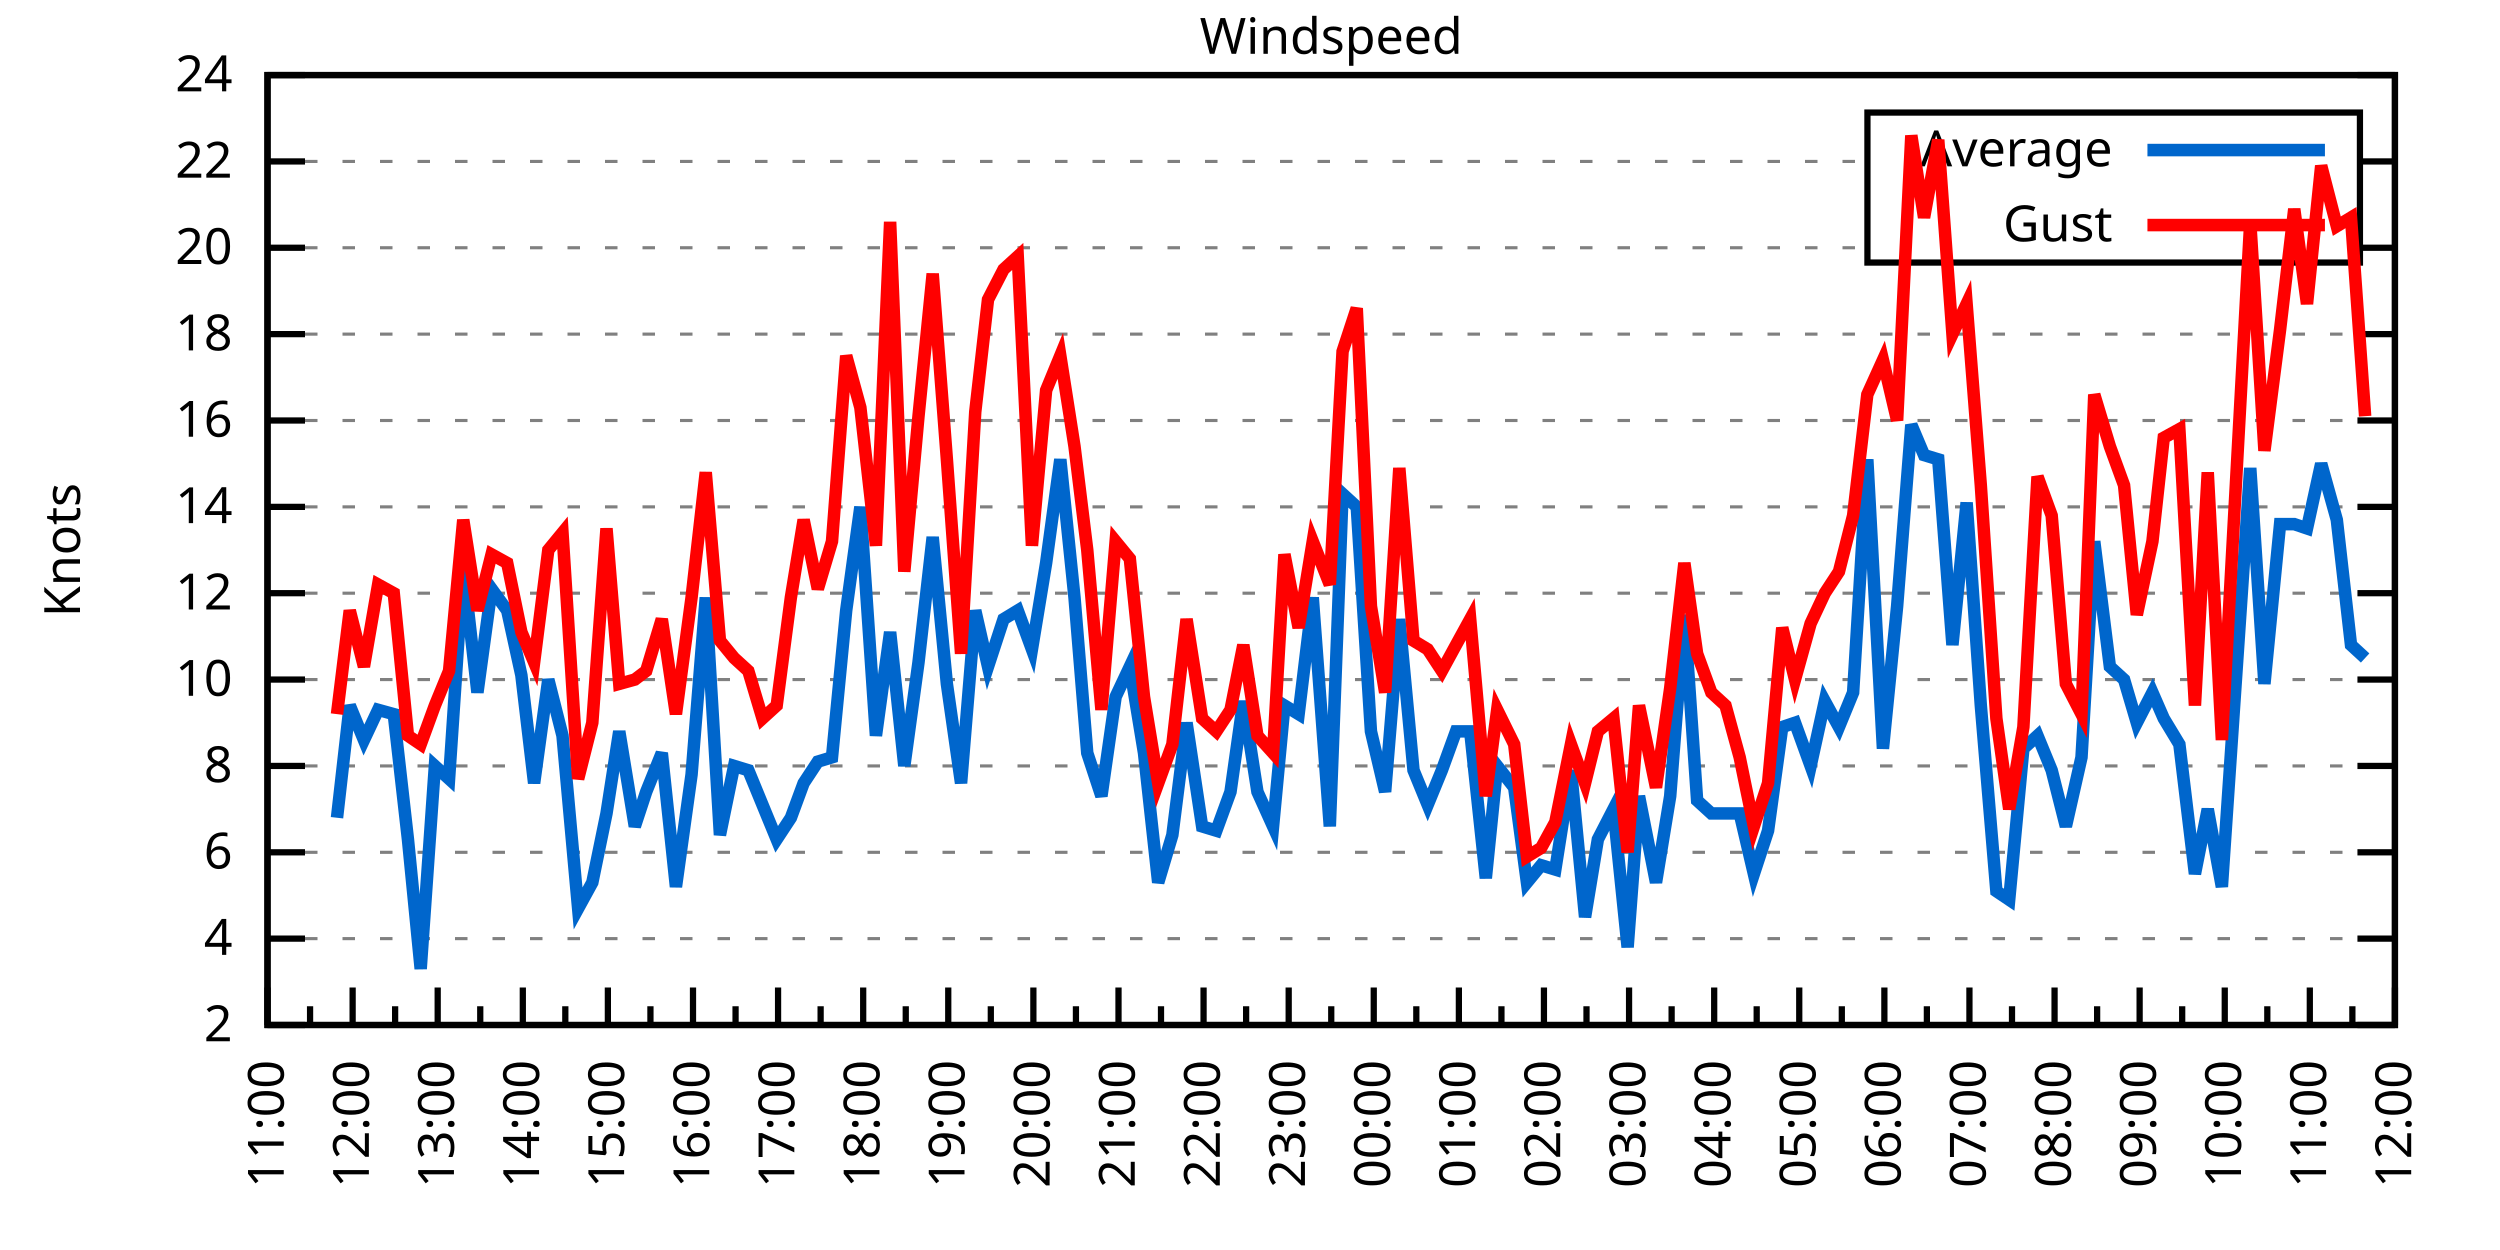
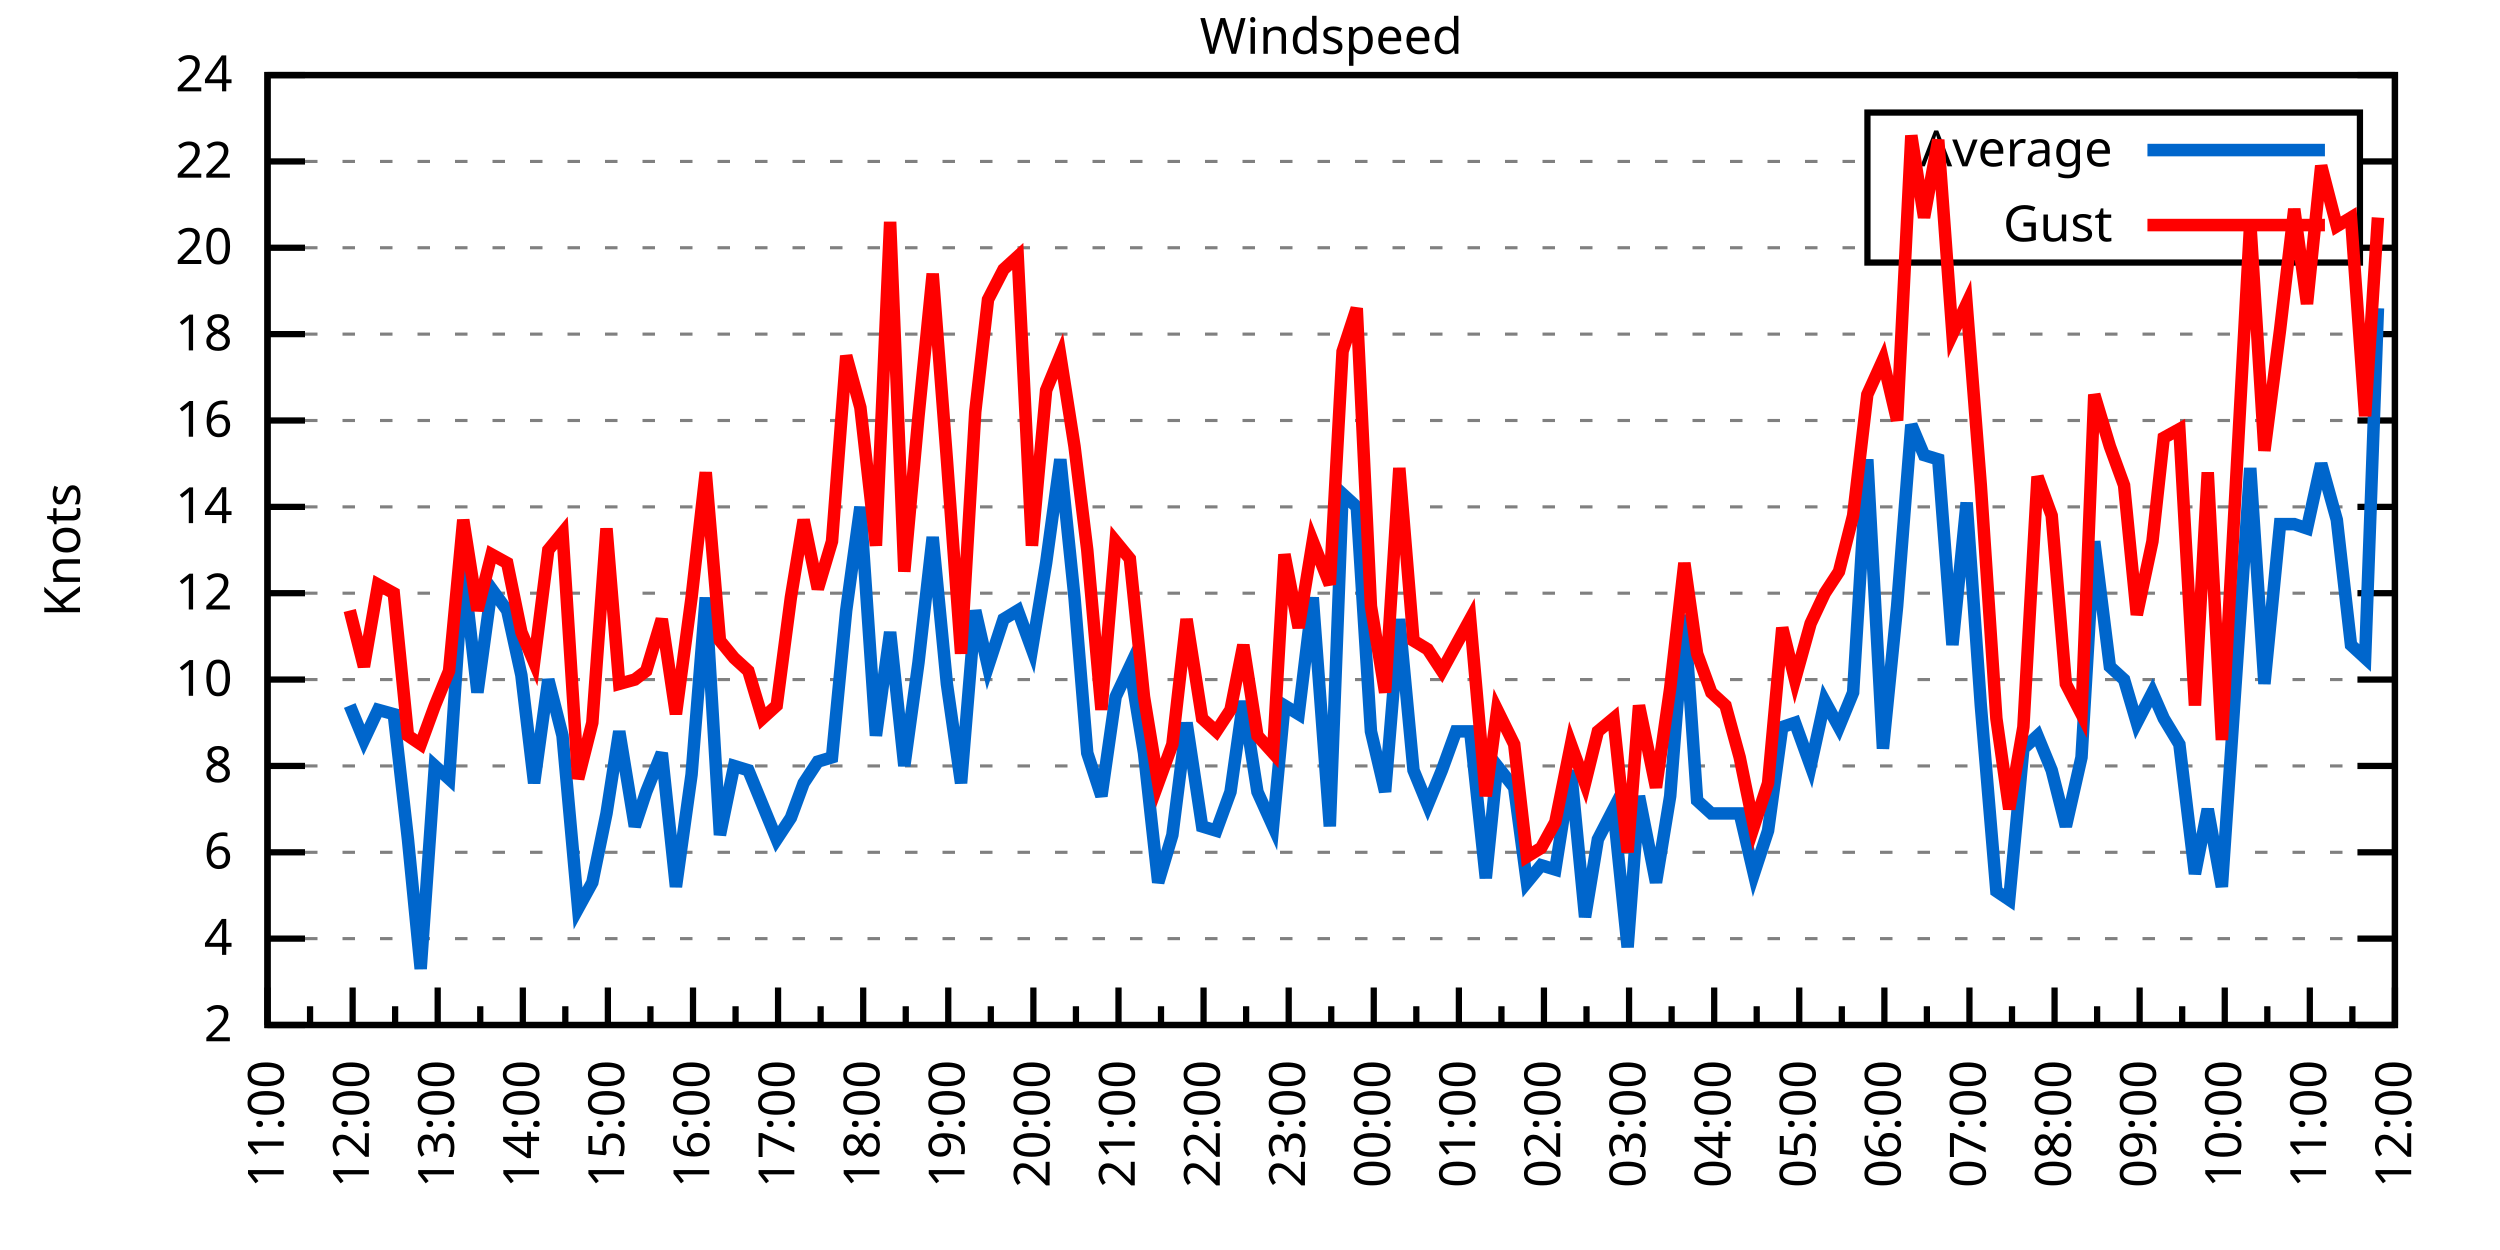
<svg xmlns="http://www.w3.org/2000/svg" xmlns:xlink="http://www.w3.org/1999/xlink" width="400" height="200" viewBox="0 0 400 200">
  <g id="gnuplot_canvas">
    <rect x="0" y="0" width="400" height="200" fill="none" />
    <defs>
      <circle id="gpDot" r="0.5" stroke-width="0.5" stroke="currentColor" />
      <path id="gpPt0" stroke-width="0.333" stroke="currentColor" d="M-1,0 h2 M0,-1 v2" />
      <path id="gpPt1" stroke-width="0.333" stroke="currentColor" d="M-1,-1 L1,1 M1,-1 L-1,1" />
      <path id="gpPt2" stroke-width="0.333" stroke="currentColor" d="M-1,0 L1,0 M0,-1 L0,1 M-1,-1 L1,1 M-1,1 L1,-1" />
      <rect id="gpPt3" stroke-width="0.333" stroke="currentColor" x="-1" y="-1" width="2" height="2" />
      <rect id="gpPt4" stroke-width="0.333" stroke="currentColor" fill="currentColor" x="-1" y="-1" width="2" height="2" />
      <circle id="gpPt5" stroke-width="0.333" stroke="currentColor" cx="0" cy="0" r="1" />
      <use xlink:href="#gpPt5" id="gpPt6" fill="currentColor" stroke="none" />
      <path id="gpPt7" stroke-width="0.333" stroke="currentColor" d="M0,-1.33 L-1.33,0.67 L1.33,0.67 z" />
      <use xlink:href="#gpPt7" id="gpPt8" fill="currentColor" stroke="none" />
      <use xlink:href="#gpPt7" id="gpPt9" stroke="currentColor" transform="rotate(180)" />
      <use xlink:href="#gpPt9" id="gpPt10" fill="currentColor" stroke="none" />
      <use xlink:href="#gpPt3" id="gpPt11" stroke="currentColor" transform="rotate(45)" />
      <use xlink:href="#gpPt11" id="gpPt12" fill="currentColor" stroke="none" />
      <path id="gpPt13" stroke-width="0.333" stroke="currentColor" d="M0,1.330 L1.265,0.411 L0.782,-1.067 L-0.782,-1.076 L-1.265,0.411 z" />
      <use xlink:href="#gpPt13" id="gpPt14" fill="currentColor" stroke="none" />
      <filter id="textbox" filterUnits="objectBoundingBox" x="0" y="0" height="1" width="1">
        <feFlood flood-color="white" flood-opacity="1" result="bgnd" />
        <feComposite in="SourceGraphic" in2="bgnd" operator="atop" />
      </filter>
      <filter id="greybox" filterUnits="objectBoundingBox" x="0" y="0" height="1" width="1">
        <feFlood flood-color="lightgrey" flood-opacity="1" result="grey" />
        <feComposite in="SourceGraphic" in2="grey" operator="atop" />
      </filter>
    </defs>
    <g fill="none" color="white" stroke="currentColor" stroke-width="1.00" stroke-linecap="butt" stroke-linejoin="miter">
</g>
    <g fill="none" color="black" stroke="currentColor" stroke-width="1.00" stroke-linecap="butt" stroke-linejoin="miter">
      <g stroke="none" shape-rendering="crispEdges">
        <polygon fill="rgb(255, 255, 255)" points="42.80,164.00 383.18,164.00 383.18,12.02 42.80,12.02 " />
      </g>
    </g>
    <g fill="none" color="black" stroke="currentColor" stroke-width="1.00" stroke-linecap="butt" stroke-linejoin="miter">
</g>
    <g fill="none" color="black" stroke="black" stroke-width="0.50" stroke-linecap="butt" stroke-linejoin="miter">
</g>
    <g fill="none" color="gray" stroke="currentColor" stroke-width="0.50" stroke-linecap="butt" stroke-linejoin="miter">
      <path stroke="gray" stroke-dasharray="2,4" class="gridline" d="M42.80,164.00 L383.19,164.00  " />
    </g>
    <g fill="none" color="gray" stroke="gray" stroke-width="1.00" stroke-linecap="butt" stroke-linejoin="miter">
</g>
    <g fill="none" color="black" stroke="currentColor" stroke-width="1.00" stroke-linecap="butt" stroke-linejoin="miter">
      <path stroke="black" d="M42.80,164.00 L48.80,164.00 M383.19,164.00 L377.19,164.00  " />
      <g transform="translate(37.20,166.60)" stroke="none" fill="black" font-family="Sans" font-size="8.00" text-anchor="end">
        <text>
          <tspan font-family="Sans"> 2</tspan>
        </text>
      </g>
    </g>
    <g fill="none" color="black" stroke="currentColor" stroke-width="1.00" stroke-linecap="butt" stroke-linejoin="miter">
</g>
    <g fill="none" color="black" stroke="black" stroke-width="0.50" stroke-linecap="butt" stroke-linejoin="miter">
</g>
    <g fill="none" color="gray" stroke="currentColor" stroke-width="0.50" stroke-linecap="butt" stroke-linejoin="miter">
      <path stroke="gray" stroke-dasharray="2,4" class="gridline" d="M42.80,150.18 L383.19,150.18  " />
    </g>
    <g fill="none" color="gray" stroke="gray" stroke-width="1.00" stroke-linecap="butt" stroke-linejoin="miter">
</g>
    <g fill="none" color="black" stroke="currentColor" stroke-width="1.00" stroke-linecap="butt" stroke-linejoin="miter">
      <path stroke="black" d="M42.80,150.18 L48.80,150.18 M383.19,150.18 L377.19,150.18  " />
      <g transform="translate(37.20,152.78)" stroke="none" fill="black" font-family="Sans" font-size="8.00" text-anchor="end">
        <text>
          <tspan font-family="Sans"> 4</tspan>
        </text>
      </g>
    </g>
    <g fill="none" color="black" stroke="currentColor" stroke-width="1.00" stroke-linecap="butt" stroke-linejoin="miter">
</g>
    <g fill="none" color="black" stroke="black" stroke-width="0.50" stroke-linecap="butt" stroke-linejoin="miter">
</g>
    <g fill="none" color="gray" stroke="currentColor" stroke-width="0.50" stroke-linecap="butt" stroke-linejoin="miter">
      <path stroke="gray" stroke-dasharray="2,4" class="gridline" d="M42.80,136.37 L383.19,136.37  " />
    </g>
    <g fill="none" color="gray" stroke="gray" stroke-width="1.00" stroke-linecap="butt" stroke-linejoin="miter">
</g>
    <g fill="none" color="black" stroke="currentColor" stroke-width="1.00" stroke-linecap="butt" stroke-linejoin="miter">
      <path stroke="black" d="M42.80,136.37 L48.80,136.37 M383.19,136.37 L377.19,136.37  " />
      <g transform="translate(37.20,138.97)" stroke="none" fill="black" font-family="Sans" font-size="8.00" text-anchor="end">
        <text>
          <tspan font-family="Sans"> 6</tspan>
        </text>
      </g>
    </g>
    <g fill="none" color="black" stroke="currentColor" stroke-width="1.00" stroke-linecap="butt" stroke-linejoin="miter">
</g>
    <g fill="none" color="black" stroke="black" stroke-width="0.50" stroke-linecap="butt" stroke-linejoin="miter">
</g>
    <g fill="none" color="gray" stroke="currentColor" stroke-width="0.50" stroke-linecap="butt" stroke-linejoin="miter">
      <path stroke="gray" stroke-dasharray="2,4" class="gridline" d="M42.80,122.55 L383.19,122.55  " />
    </g>
    <g fill="none" color="gray" stroke="gray" stroke-width="1.00" stroke-linecap="butt" stroke-linejoin="miter">
</g>
    <g fill="none" color="black" stroke="currentColor" stroke-width="1.00" stroke-linecap="butt" stroke-linejoin="miter">
      <path stroke="black" d="M42.80,122.55 L48.80,122.55 M383.19,122.55 L377.19,122.55  " />
      <g transform="translate(37.20,125.15)" stroke="none" fill="black" font-family="Sans" font-size="8.00" text-anchor="end">
        <text>
          <tspan font-family="Sans"> 8</tspan>
        </text>
      </g>
    </g>
    <g fill="none" color="black" stroke="currentColor" stroke-width="1.00" stroke-linecap="butt" stroke-linejoin="miter">
</g>
    <g fill="none" color="black" stroke="black" stroke-width="0.50" stroke-linecap="butt" stroke-linejoin="miter">
</g>
    <g fill="none" color="gray" stroke="currentColor" stroke-width="0.50" stroke-linecap="butt" stroke-linejoin="miter">
      <path stroke="gray" stroke-dasharray="2,4" class="gridline" d="M42.80,108.73 L383.19,108.73  " />
    </g>
    <g fill="none" color="gray" stroke="gray" stroke-width="1.00" stroke-linecap="butt" stroke-linejoin="miter">
</g>
    <g fill="none" color="black" stroke="currentColor" stroke-width="1.00" stroke-linecap="butt" stroke-linejoin="miter">
      <path stroke="black" d="M42.80,108.73 L48.80,108.73 M383.19,108.73 L377.19,108.73  " />
      <g transform="translate(37.20,111.33)" stroke="none" fill="black" font-family="Sans" font-size="8.00" text-anchor="end">
        <text>
          <tspan font-family="Sans"> 10</tspan>
        </text>
      </g>
    </g>
    <g fill="none" color="black" stroke="currentColor" stroke-width="1.00" stroke-linecap="butt" stroke-linejoin="miter">
</g>
    <g fill="none" color="black" stroke="black" stroke-width="0.50" stroke-linecap="butt" stroke-linejoin="miter">
</g>
    <g fill="none" color="gray" stroke="currentColor" stroke-width="0.50" stroke-linecap="butt" stroke-linejoin="miter">
      <path stroke="gray" stroke-dasharray="2,4" class="gridline" d="M42.80,94.91 L383.19,94.91  " />
    </g>
    <g fill="none" color="gray" stroke="gray" stroke-width="1.00" stroke-linecap="butt" stroke-linejoin="miter">
</g>
    <g fill="none" color="black" stroke="currentColor" stroke-width="1.00" stroke-linecap="butt" stroke-linejoin="miter">
      <path stroke="black" d="M42.80,94.91 L48.80,94.91 M383.19,94.91 L377.19,94.91  " />
      <g transform="translate(37.20,97.51)" stroke="none" fill="black" font-family="Sans" font-size="8.00" text-anchor="end">
        <text>
          <tspan font-family="Sans"> 12</tspan>
        </text>
      </g>
    </g>
    <g fill="none" color="black" stroke="currentColor" stroke-width="1.00" stroke-linecap="butt" stroke-linejoin="miter">
</g>
    <g fill="none" color="black" stroke="black" stroke-width="0.50" stroke-linecap="butt" stroke-linejoin="miter">
</g>
    <g fill="none" color="gray" stroke="currentColor" stroke-width="0.50" stroke-linecap="butt" stroke-linejoin="miter">
      <path stroke="gray" stroke-dasharray="2,4" class="gridline" d="M42.80,81.10 L383.19,81.10  " />
    </g>
    <g fill="none" color="gray" stroke="gray" stroke-width="1.00" stroke-linecap="butt" stroke-linejoin="miter">
</g>
    <g fill="none" color="black" stroke="currentColor" stroke-width="1.00" stroke-linecap="butt" stroke-linejoin="miter">
      <path stroke="black" d="M42.80,81.10 L48.80,81.10 M383.19,81.10 L377.19,81.10  " />
      <g transform="translate(37.20,83.70)" stroke="none" fill="black" font-family="Sans" font-size="8.00" text-anchor="end">
        <text>
          <tspan font-family="Sans"> 14</tspan>
        </text>
      </g>
    </g>
    <g fill="none" color="black" stroke="currentColor" stroke-width="1.00" stroke-linecap="butt" stroke-linejoin="miter">
</g>
    <g fill="none" color="black" stroke="black" stroke-width="0.50" stroke-linecap="butt" stroke-linejoin="miter">
</g>
    <g fill="none" color="gray" stroke="currentColor" stroke-width="0.50" stroke-linecap="butt" stroke-linejoin="miter">
      <path stroke="gray" stroke-dasharray="2,4" class="gridline" d="M42.80,67.28 L383.19,67.28  " />
    </g>
    <g fill="none" color="gray" stroke="gray" stroke-width="1.00" stroke-linecap="butt" stroke-linejoin="miter">
</g>
    <g fill="none" color="black" stroke="currentColor" stroke-width="1.00" stroke-linecap="butt" stroke-linejoin="miter">
      <path stroke="black" d="M42.80,67.28 L48.80,67.28 M383.19,67.28 L377.19,67.28  " />
      <g transform="translate(37.20,69.88)" stroke="none" fill="black" font-family="Sans" font-size="8.00" text-anchor="end">
        <text>
          <tspan font-family="Sans"> 16</tspan>
        </text>
      </g>
    </g>
    <g fill="none" color="black" stroke="currentColor" stroke-width="1.00" stroke-linecap="butt" stroke-linejoin="miter">
</g>
    <g fill="none" color="black" stroke="black" stroke-width="0.50" stroke-linecap="butt" stroke-linejoin="miter">
</g>
    <g fill="none" color="gray" stroke="currentColor" stroke-width="0.50" stroke-linecap="butt" stroke-linejoin="miter">
      <path stroke="gray" stroke-dasharray="2,4" class="gridline" d="M42.80,53.46 L383.19,53.46  " />
    </g>
    <g fill="none" color="gray" stroke="gray" stroke-width="1.00" stroke-linecap="butt" stroke-linejoin="miter">
</g>
    <g fill="none" color="black" stroke="currentColor" stroke-width="1.00" stroke-linecap="butt" stroke-linejoin="miter">
      <path stroke="black" d="M42.80,53.46 L48.80,53.46 M383.19,53.46 L377.19,53.46  " />
      <g transform="translate(37.20,56.06)" stroke="none" fill="black" font-family="Sans" font-size="8.00" text-anchor="end">
        <text>
          <tspan font-family="Sans"> 18</tspan>
        </text>
      </g>
    </g>
    <g fill="none" color="black" stroke="currentColor" stroke-width="1.00" stroke-linecap="butt" stroke-linejoin="miter">
</g>
    <g fill="none" color="black" stroke="black" stroke-width="0.50" stroke-linecap="butt" stroke-linejoin="miter">
</g>
    <g fill="none" color="gray" stroke="currentColor" stroke-width="0.50" stroke-linecap="butt" stroke-linejoin="miter">
      <path stroke="gray" stroke-dasharray="2,4" class="gridline" d="M42.80,39.64 L298.79,39.64 M377.59,39.64 L383.19,39.64  " />
    </g>
    <g fill="none" color="gray" stroke="gray" stroke-width="1.00" stroke-linecap="butt" stroke-linejoin="miter">
</g>
    <g fill="none" color="black" stroke="currentColor" stroke-width="1.00" stroke-linecap="butt" stroke-linejoin="miter">
      <path stroke="black" d="M42.80,39.64 L48.80,39.64 M383.19,39.64 L377.19,39.64  " />
      <g transform="translate(37.20,42.24)" stroke="none" fill="black" font-family="Sans" font-size="8.00" text-anchor="end">
        <text>
          <tspan font-family="Sans"> 20</tspan>
        </text>
      </g>
    </g>
    <g fill="none" color="black" stroke="currentColor" stroke-width="1.00" stroke-linecap="butt" stroke-linejoin="miter">
</g>
    <g fill="none" color="black" stroke="black" stroke-width="0.50" stroke-linecap="butt" stroke-linejoin="miter">
</g>
    <g fill="none" color="gray" stroke="currentColor" stroke-width="0.50" stroke-linecap="butt" stroke-linejoin="miter">
      <path stroke="gray" stroke-dasharray="2,4" class="gridline" d="M42.80,25.83 L298.79,25.83 M377.59,25.83 L383.19,25.83  " />
    </g>
    <g fill="none" color="gray" stroke="gray" stroke-width="1.00" stroke-linecap="butt" stroke-linejoin="miter">
</g>
    <g fill="none" color="black" stroke="currentColor" stroke-width="1.00" stroke-linecap="butt" stroke-linejoin="miter">
      <path stroke="black" d="M42.80,25.83 L48.80,25.83 M383.19,25.83 L377.19,25.83  " />
      <g transform="translate(37.20,28.43)" stroke="none" fill="black" font-family="Sans" font-size="8.00" text-anchor="end">
        <text>
          <tspan font-family="Sans"> 22</tspan>
        </text>
      </g>
    </g>
    <g fill="none" color="black" stroke="currentColor" stroke-width="1.00" stroke-linecap="butt" stroke-linejoin="miter">
</g>
    <g fill="none" color="black" stroke="black" stroke-width="0.50" stroke-linecap="butt" stroke-linejoin="miter">
</g>
    <g fill="none" color="gray" stroke="currentColor" stroke-width="0.50" stroke-linecap="butt" stroke-linejoin="miter">
      <path stroke="gray" stroke-dasharray="2,4" class="gridline" d="M42.80,12.01 L383.19,12.01  " />
    </g>
    <g fill="none" color="gray" stroke="gray" stroke-width="1.00" stroke-linecap="butt" stroke-linejoin="miter">
</g>
    <g fill="none" color="black" stroke="currentColor" stroke-width="1.00" stroke-linecap="butt" stroke-linejoin="miter">
      <path stroke="black" d="M42.80,12.01 L48.80,12.01 M383.19,12.01 L377.19,12.01  " />
      <g transform="translate(37.20,14.61)" stroke="none" fill="black" font-family="Sans" font-size="8.00" text-anchor="end">
        <text>
          <tspan font-family="Sans"> 24</tspan>
        </text>
      </g>
    </g>
    <g fill="none" color="black" stroke="currentColor" stroke-width="1.00" stroke-linecap="butt" stroke-linejoin="miter">
      <path stroke="black" d="M42.80,164.00 L42.80,158.00  " />
      <g transform="translate(45.40,169.60) rotate(270)" stroke="none" fill="black" font-family="Sans" font-size="8.00" text-anchor="end">
        <text>
          <tspan font-family="Sans">11:00</tspan>
        </text>
      </g>
    </g>
    <g fill="none" color="black" stroke="currentColor" stroke-width="1.00" stroke-linecap="butt" stroke-linejoin="miter">
      <path stroke="black" d="M49.61,164.00 L49.61,161.00 M56.42,164.00 L56.42,158.00  " />
      <g transform="translate(59.02,169.60) rotate(270)" stroke="none" fill="black" font-family="Sans" font-size="8.00" text-anchor="end">
        <text>
          <tspan font-family="Sans">12:00</tspan>
        </text>
      </g>
    </g>
    <g fill="none" color="black" stroke="currentColor" stroke-width="1.00" stroke-linecap="butt" stroke-linejoin="miter">
      <path stroke="black" d="M63.22,164.00 L63.22,161.00 M70.03,164.00 L70.03,158.00  " />
      <g transform="translate(72.63,169.60) rotate(270)" stroke="none" fill="black" font-family="Sans" font-size="8.00" text-anchor="end">
        <text>
          <tspan font-family="Sans">13:00</tspan>
        </text>
      </g>
    </g>
    <g fill="none" color="black" stroke="currentColor" stroke-width="1.00" stroke-linecap="butt" stroke-linejoin="miter">
      <path stroke="black" d="M76.84,164.00 L76.84,161.00 M83.65,164.00 L83.65,158.00  " />
      <g transform="translate(86.25,169.60) rotate(270)" stroke="none" fill="black" font-family="Sans" font-size="8.00" text-anchor="end">
        <text>
          <tspan font-family="Sans">14:00</tspan>
        </text>
      </g>
    </g>
    <g fill="none" color="black" stroke="currentColor" stroke-width="1.00" stroke-linecap="butt" stroke-linejoin="miter">
      <path stroke="black" d="M90.45,164.00 L90.45,161.00 M97.26,164.00 L97.26,158.00  " />
      <g transform="translate(99.86,169.60) rotate(270)" stroke="none" fill="black" font-family="Sans" font-size="8.00" text-anchor="end">
        <text>
          <tspan font-family="Sans">15:00</tspan>
        </text>
      </g>
    </g>
    <g fill="none" color="black" stroke="currentColor" stroke-width="1.00" stroke-linecap="butt" stroke-linejoin="miter">
      <path stroke="black" d="M104.07,164.00 L104.07,161.00 M110.88,164.00 L110.88,158.00  " />
      <g transform="translate(113.48,169.60) rotate(270)" stroke="none" fill="black" font-family="Sans" font-size="8.00" text-anchor="end">
        <text>
          <tspan font-family="Sans">16:00</tspan>
        </text>
      </g>
    </g>
    <g fill="none" color="black" stroke="currentColor" stroke-width="1.00" stroke-linecap="butt" stroke-linejoin="miter">
      <path stroke="black" d="M117.69,164.00 L117.69,161.00 M124.49,164.00 L124.49,158.00  " />
      <g transform="translate(127.09,169.60) rotate(270)" stroke="none" fill="black" font-family="Sans" font-size="8.00" text-anchor="end">
        <text>
          <tspan font-family="Sans">17:00</tspan>
        </text>
      </g>
    </g>
    <g fill="none" color="black" stroke="currentColor" stroke-width="1.00" stroke-linecap="butt" stroke-linejoin="miter">
      <path stroke="black" d="M131.30,164.00 L131.30,161.00 M138.11,164.00 L138.11,158.00  " />
      <g transform="translate(140.71,169.60) rotate(270)" stroke="none" fill="black" font-family="Sans" font-size="8.00" text-anchor="end">
        <text>
          <tspan font-family="Sans">18:00</tspan>
        </text>
      </g>
    </g>
    <g fill="none" color="black" stroke="currentColor" stroke-width="1.00" stroke-linecap="butt" stroke-linejoin="miter">
      <path stroke="black" d="M144.92,164.00 L144.92,161.00 M151.72,164.00 L151.72,158.00  " />
      <g transform="translate(154.32,169.60) rotate(270)" stroke="none" fill="black" font-family="Sans" font-size="8.00" text-anchor="end">
        <text>
          <tspan font-family="Sans">19:00</tspan>
        </text>
      </g>
    </g>
    <g fill="none" color="black" stroke="currentColor" stroke-width="1.00" stroke-linecap="butt" stroke-linejoin="miter">
      <path stroke="black" d="M158.53,164.00 L158.53,161.00 M165.34,164.00 L165.34,158.00  " />
      <g transform="translate(167.94,169.60) rotate(270)" stroke="none" fill="black" font-family="Sans" font-size="8.00" text-anchor="end">
        <text>
          <tspan font-family="Sans">20:00</tspan>
        </text>
      </g>
    </g>
    <g fill="none" color="black" stroke="currentColor" stroke-width="1.00" stroke-linecap="butt" stroke-linejoin="miter">
      <path stroke="black" d="M172.15,164.00 L172.15,161.00 M178.96,164.00 L178.96,158.00  " />
      <g transform="translate(181.56,169.60) rotate(270)" stroke="none" fill="black" font-family="Sans" font-size="8.00" text-anchor="end">
        <text>
          <tspan font-family="Sans">21:00</tspan>
        </text>
      </g>
    </g>
    <g fill="none" color="black" stroke="currentColor" stroke-width="1.00" stroke-linecap="butt" stroke-linejoin="miter">
      <path stroke="black" d="M185.76,164.00 L185.76,161.00 M192.57,164.00 L192.57,158.00  " />
      <g transform="translate(195.17,169.60) rotate(270)" stroke="none" fill="black" font-family="Sans" font-size="8.00" text-anchor="end">
        <text>
          <tspan font-family="Sans">22:00</tspan>
        </text>
      </g>
    </g>
    <g fill="none" color="black" stroke="currentColor" stroke-width="1.00" stroke-linecap="butt" stroke-linejoin="miter">
      <path stroke="black" d="M199.38,164.00 L199.38,161.00 M206.19,164.00 L206.19,158.00  " />
      <g transform="translate(208.79,169.60) rotate(270)" stroke="none" fill="black" font-family="Sans" font-size="8.00" text-anchor="end">
        <text>
          <tspan font-family="Sans">23:00</tspan>
        </text>
      </g>
    </g>
    <g fill="none" color="black" stroke="currentColor" stroke-width="1.00" stroke-linecap="butt" stroke-linejoin="miter">
      <path stroke="black" d="M213.00,164.00 L213.00,161.00 M219.80,164.00 L219.80,158.00  " />
      <g transform="translate(222.40,169.60) rotate(270)" stroke="none" fill="black" font-family="Sans" font-size="8.00" text-anchor="end">
        <text>
          <tspan font-family="Sans">00:00</tspan>
        </text>
      </g>
    </g>
    <g fill="none" color="black" stroke="currentColor" stroke-width="1.00" stroke-linecap="butt" stroke-linejoin="miter">
      <path stroke="black" d="M226.61,164.00 L226.61,161.00 M233.42,164.00 L233.42,158.00  " />
      <g transform="translate(236.02,169.60) rotate(270)" stroke="none" fill="black" font-family="Sans" font-size="8.00" text-anchor="end">
        <text>
          <tspan font-family="Sans">01:00</tspan>
        </text>
      </g>
    </g>
    <g fill="none" color="black" stroke="currentColor" stroke-width="1.00" stroke-linecap="butt" stroke-linejoin="miter">
      <path stroke="black" d="M240.23,164.00 L240.23,161.00 M247.03,164.00 L247.03,158.00  " />
      <g transform="translate(249.63,169.60) rotate(270)" stroke="none" fill="black" font-family="Sans" font-size="8.00" text-anchor="end">
        <text>
          <tspan font-family="Sans">02:00</tspan>
        </text>
      </g>
    </g>
    <g fill="none" color="black" stroke="currentColor" stroke-width="1.00" stroke-linecap="butt" stroke-linejoin="miter">
      <path stroke="black" d="M253.84,164.00 L253.84,161.00 M260.65,164.00 L260.65,158.00  " />
      <g transform="translate(263.25,169.60) rotate(270)" stroke="none" fill="black" font-family="Sans" font-size="8.00" text-anchor="end">
        <text>
          <tspan font-family="Sans">03:00</tspan>
        </text>
      </g>
    </g>
    <g fill="none" color="black" stroke="currentColor" stroke-width="1.00" stroke-linecap="butt" stroke-linejoin="miter">
      <path stroke="black" d="M267.46,164.00 L267.46,161.00 M274.27,164.00 L274.27,158.00  " />
      <g transform="translate(276.87,169.60) rotate(270)" stroke="none" fill="black" font-family="Sans" font-size="8.00" text-anchor="end">
        <text>
          <tspan font-family="Sans">04:00</tspan>
        </text>
      </g>
    </g>
    <g fill="none" color="black" stroke="currentColor" stroke-width="1.00" stroke-linecap="butt" stroke-linejoin="miter">
      <path stroke="black" d="M281.07,164.00 L281.07,161.00 M287.88,164.00 L287.88,158.00  " />
      <g transform="translate(290.48,169.60) rotate(270)" stroke="none" fill="black" font-family="Sans" font-size="8.00" text-anchor="end">
        <text>
          <tspan font-family="Sans">05:00</tspan>
        </text>
      </g>
    </g>
    <g fill="none" color="black" stroke="currentColor" stroke-width="1.00" stroke-linecap="butt" stroke-linejoin="miter">
      <path stroke="black" d="M294.69,164.00 L294.69,161.00 M301.50,164.00 L301.50,158.00  " />
      <g transform="translate(304.10,169.60) rotate(270)" stroke="none" fill="black" font-family="Sans" font-size="8.00" text-anchor="end">
        <text>
          <tspan font-family="Sans">06:00</tspan>
        </text>
      </g>
    </g>
    <g fill="none" color="black" stroke="currentColor" stroke-width="1.00" stroke-linecap="butt" stroke-linejoin="miter">
      <path stroke="black" d="M308.30,164.00 L308.30,161.00 M315.11,164.00 L315.11,158.00  " />
      <g transform="translate(317.71,169.60) rotate(270)" stroke="none" fill="black" font-family="Sans" font-size="8.00" text-anchor="end">
        <text>
          <tspan font-family="Sans">07:00</tspan>
        </text>
      </g>
    </g>
    <g fill="none" color="black" stroke="currentColor" stroke-width="1.00" stroke-linecap="butt" stroke-linejoin="miter">
      <path stroke="black" d="M321.92,164.00 L321.92,161.00 M328.73,164.00 L328.73,158.00  " />
      <g transform="translate(331.33,169.60) rotate(270)" stroke="none" fill="black" font-family="Sans" font-size="8.00" text-anchor="end">
        <text>
          <tspan font-family="Sans">08:00</tspan>
        </text>
      </g>
    </g>
    <g fill="none" color="black" stroke="currentColor" stroke-width="1.00" stroke-linecap="butt" stroke-linejoin="miter">
      <path stroke="black" d="M335.54,164.00 L335.54,161.00 M342.34,164.00 L342.34,158.00  " />
      <g transform="translate(344.94,169.60) rotate(270)" stroke="none" fill="black" font-family="Sans" font-size="8.00" text-anchor="end">
        <text>
          <tspan font-family="Sans">09:00</tspan>
        </text>
      </g>
    </g>
    <g fill="none" color="black" stroke="currentColor" stroke-width="1.00" stroke-linecap="butt" stroke-linejoin="miter">
      <path stroke="black" d="M349.15,164.00 L349.15,161.00 M355.96,164.00 L355.96,158.00  " />
      <g transform="translate(358.56,169.60) rotate(270)" stroke="none" fill="black" font-family="Sans" font-size="8.00" text-anchor="end">
        <text>
          <tspan font-family="Sans">10:00</tspan>
        </text>
      </g>
    </g>
    <g fill="none" color="black" stroke="currentColor" stroke-width="1.00" stroke-linecap="butt" stroke-linejoin="miter">
      <path stroke="black" d="M362.77,164.00 L362.77,161.00 M369.57,164.00 L369.57,158.00  " />
      <g transform="translate(372.17,169.60) rotate(270)" stroke="none" fill="black" font-family="Sans" font-size="8.00" text-anchor="end">
        <text>
          <tspan font-family="Sans">11:00</tspan>
        </text>
      </g>
    </g>
    <g fill="none" color="black" stroke="currentColor" stroke-width="1.00" stroke-linecap="butt" stroke-linejoin="miter">
      <path stroke="black" d="M376.38,164.00 L376.38,161.00 M383.19,164.00 L383.19,158.00  " />
      <g transform="translate(385.79,169.60) rotate(270)" stroke="none" fill="black" font-family="Sans" font-size="8.00" text-anchor="end">
        <text>
          <tspan font-family="Sans">12:00</tspan>
        </text>
      </g>
    </g>
    <g fill="none" color="black" stroke="currentColor" stroke-width="1.00" stroke-linecap="butt" stroke-linejoin="miter">
</g>
    <g fill="none" color="black" stroke="currentColor" stroke-width="1.00" stroke-linecap="butt" stroke-linejoin="miter">
      <path stroke="black" d="M42.80,12.01 L42.80,164.00 L383.19,164.00 L383.19,12.01 L42.80,12.01 Z  " />
    </g>
    <g fill="none" color="black" stroke="currentColor" stroke-width="1.00" stroke-linecap="butt" stroke-linejoin="miter">
      <g transform="translate(12.80,88.01) rotate(270)" stroke="none" fill="black" font-family="Sans" font-size="8.00" text-anchor="middle">
        <text>
          <tspan font-family="Sans">Knots</tspan>
        </text>
      </g>
    </g>
    <g fill="none" color="black" stroke="currentColor" stroke-width="1.00" stroke-linecap="butt" stroke-linejoin="miter">
</g>
    <g fill="none" color="black" stroke="currentColor" stroke-width="1.00" stroke-linecap="butt" stroke-linejoin="miter">
      <path stroke="black" d="M298.79,42.01 L298.79,18.01 L377.59,18.01 L377.59,42.01 L298.79,42.01 Z  " />
    </g>
    <g id="Windspeed_plot_1">
      <g fill="none" color="white" stroke="black" stroke-width="2.00" stroke-linecap="butt" stroke-linejoin="miter">
</g>
      <g fill="none" color="black" stroke="currentColor" stroke-width="2.00" stroke-linecap="butt" stroke-linejoin="miter">
        <g transform="translate(337.99,26.61)" stroke="none" fill="black" font-family="Sans" font-size="8.00" text-anchor="end">
          <text>
            <tspan font-family="Sans">Average</tspan>
          </text>
        </g>
      </g>
      <g fill="none" color="black" stroke="currentColor" stroke-width="2.00" stroke-linecap="butt" stroke-linejoin="miter">
-         <path stroke="rgb(  0, 102, 204)" d="M343.59,24.01 L371.99,24.01 M53.92,130.84 L55.96,112.88 L58.23,118.40 L60.50,113.57 L63.00,114.26 L65.27,134.29   L67.31,155.02 L69.58,122.55 L71.85,124.62 L74.12,90.77 L76.39,110.80 L78.65,94.22 L81.15,97.68 L83.42,108.04   L85.46,125.31 L87.73,108.73 L90.00,117.71 L92.50,145.35 L94.77,141.20 L97.04,130.15 L99.08,117.02 L101.57,132.22   L103.39,126.69 L105.89,120.48 L108.15,141.89 L110.65,123.93 L112.92,95.60 L115.19,133.60 L117.46,122.55 L119.73,123.24   L122.00,128.77 L124.27,134.29 L126.54,130.84 L128.58,125.31 L130.85,121.86 L133.12,121.17 L135.39,97.68 L137.66,81.10   L140.15,117.71 L142.42,101.13 L144.69,122.55 L146.96,105.97 L149.23,85.93 L151.50,109.42 L153.77,125.31 L156.04,97.68   L158.08,106.66 L160.57,99.06 L162.84,97.68 L165.11,103.89 L167.38,90.08 L169.65,73.50 L171.92,95.60 L173.96,120.48   L176.23,127.38 L178.50,111.49 L180.77,106.66 L183.04,120.48 L185.31,141.20 L187.58,133.60 L189.85,115.64 L192.34,132.22   L194.61,132.91 L196.88,126.69 L198.93,112.19 L201.19,126.69 L203.69,132.22 L205.51,112.88 L207.78,114.26 L210.04,95.60   L212.77,132.22 L214.81,79.02 L217.08,81.10 L219.35,117.02 L221.62,126.69 L223.89,99.06 L226.16,123.24 L228.43,128.77   L230.70,123.24 L232.96,117.02 L235.23,117.02 L237.73,140.51 L239.55,122.55 L242.27,126.00 L244.31,141.20 L246.58,138.44   L248.85,139.13 L251.35,123.24 L253.61,146.73 L255.66,134.29 L258.15,129.46 L260.42,151.56 L262.24,127.38 L264.96,141.20   L267.23,127.38 L269.50,98.37 L271.54,128.08 L273.81,130.15 L276.08,130.15 L278.35,130.15 L280.62,139.82 L282.89,132.91   L285.16,116.33 L287.20,115.64 L289.70,122.55 L291.97,112.19 L294.23,116.33 L296.50,110.80 L298.77,73.50 L301.27,119.78   L303.54,96.99 L305.81,67.97 L307.85,72.81 L310.12,73.50 L312.39,103.20 L314.66,80.41 L316.93,112.88 L319.42,142.58   L321.47,143.96 L323.74,119.78 L326.00,117.71 L328.27,123.24 L330.54,132.22 L333.04,121.17 L335.08,86.62 L337.58,106.66   L339.85,108.73 L341.89,115.64 L344.39,110.80 L346.20,114.95 L348.70,119.09 L351.19,139.82 L353.24,129.46 L355.50,141.89   L360.04,74.88 L362.31,109.42 L364.81,83.86 L367.08,83.86 L369.12,84.55 L371.39,74.19 L373.89,83.17 L376.16,103.20   L378.42,105.28  " />
+         <path stroke="rgb(  0, 102, 204)" d="M343.59,24.01 L371.99,24.01 M55.96,112.88 L58.23,118.40 L60.50,113.57 L63.00,114.26 L65.27,134.29 L67.31,155.02   L69.58,122.55 L71.85,124.62 L74.12,90.77 L76.39,110.80 L78.65,94.22 L81.15,97.68 L83.42,108.04 L85.46,125.31   L87.73,108.73 L90.00,117.71 L92.50,145.35 L94.77,141.20 L97.04,130.15 L99.08,117.02 L101.57,132.22 L103.39,126.69   L105.89,120.48 L108.15,141.89 L110.65,123.93 L112.92,95.60 L115.19,133.60 L117.46,122.55 L119.73,123.24 L122.00,128.77   L124.27,134.29 L126.54,130.84 L128.58,125.31 L130.85,121.86 L133.12,121.17 L135.39,97.68 L137.66,81.10 L140.15,117.71   L142.42,101.13 L144.69,122.55 L146.96,105.97 L149.23,85.93 L151.50,109.42 L153.77,125.31 L156.04,97.68 L158.08,106.66   L160.57,99.06 L162.84,97.68 L165.11,103.89 L167.38,90.08 L169.65,73.50 L171.92,95.60 L173.96,120.48 L176.23,127.38   L178.50,111.49 L180.77,106.66 L183.04,120.48 L185.31,141.20 L187.58,133.60 L189.85,115.64 L192.34,132.22 L194.61,132.91   L196.88,126.69 L198.93,112.19 L201.19,126.69 L203.69,132.22 L205.51,112.88 L207.78,114.26 L210.04,95.60 L212.77,132.22   L214.81,79.02 L217.08,81.10 L219.35,117.02 L221.62,126.69 L223.89,99.06 L226.16,123.24 L228.43,128.77 L230.70,123.24   L232.96,117.02 L235.23,117.02 L237.73,140.51 L239.55,122.55 L242.27,126.00 L244.31,141.20 L246.58,138.44 L248.85,139.13   L251.35,123.24 L253.61,146.73 L255.66,134.29 L258.15,129.46 L260.42,151.56 L262.24,127.38 L264.96,141.20 L267.23,127.38   L269.50,98.37 L271.54,128.08 L273.81,130.15 L276.08,130.15 L278.35,130.15 L280.62,139.82 L282.89,132.91 L285.16,116.33   L287.20,115.64 L289.70,122.55 L291.97,112.19 L294.23,116.33 L296.50,110.80 L298.77,73.50 L301.27,119.78 L303.54,96.99   L305.81,67.97 L307.85,72.81 L310.12,73.50 L312.39,103.20 L314.66,80.41 L316.93,112.88 L319.42,142.58 L321.47,143.96   L323.74,119.78 L326.00,117.71 L328.27,123.24 L330.54,132.22 L333.04,121.17 L335.08,86.62 L337.58,106.66 L339.85,108.73   L341.89,115.64 L344.39,110.80 L346.20,114.95 L348.70,119.09 L351.19,139.82 L353.24,129.46 L355.50,141.89 L360.04,74.88   L362.31,109.42 L364.81,83.86 L367.08,83.86 L369.12,84.55 L371.39,74.19 L373.89,83.17 L376.16,103.20 L378.42,105.28   L380.47,49.32  " />
      </g>
    </g>
    <g id="Windspeed_plot_2">
      <g fill="none" color="black" stroke="currentColor" stroke-width="2.00" stroke-linecap="butt" stroke-linejoin="miter">
        <g transform="translate(337.99,38.61)" stroke="none" fill="black" font-family="Sans" font-size="8.00" text-anchor="end">
          <text>
            <tspan font-family="Sans">Gust</tspan>
          </text>
        </g>
      </g>
      <g fill="none" color="black" stroke="currentColor" stroke-width="2.00" stroke-linecap="butt" stroke-linejoin="miter">
-         <path stroke="rgb(255,   0,   0)" d="M343.59,36.01 L371.99,36.01 M53.92,114.26 L55.96,97.68 L58.23,106.66 L60.50,93.53 L63.00,94.91 L65.27,117.71   L67.31,119.09 L69.58,112.88 L71.85,107.35 L74.12,83.17 L76.39,97.68 L78.65,88.70 L81.15,90.08 L83.42,101.13   L85.46,105.97 L87.73,88.00 L90.00,85.24 L92.50,124.62 L94.77,115.64 L97.04,84.55 L99.08,109.42 L101.57,108.73   L103.39,107.35 L105.89,99.06 L108.15,114.26 L110.65,95.60 L112.92,75.57 L115.19,102.51 L117.46,105.28 L119.73,107.35   L122.00,114.95 L124.27,112.88 L126.54,95.60 L128.58,83.17 L130.85,94.22 L133.12,86.62 L135.39,56.92 L137.66,65.21   L140.15,87.31 L142.42,35.50 L144.69,91.46 L146.96,66.59 L149.23,43.79 L151.50,73.50 L153.77,104.59 L156.04,65.90   L158.08,47.93 L160.57,43.10 L162.84,41.03 L165.11,87.31 L167.38,62.44 L169.65,56.92 L171.92,71.42 L173.96,88.00   L176.23,113.57 L178.50,86.62 L180.77,89.39 L183.04,111.49 L185.31,125.31 L187.58,119.09 L189.85,99.06 L192.34,114.95   L194.61,117.02 L196.88,113.57 L198.93,103.20 L201.19,117.71 L203.69,120.48 L205.51,88.70 L207.78,100.44 L210.04,86.62   L212.77,93.53 L214.81,56.23 L217.08,49.32 L219.35,96.99 L221.62,110.80 L223.89,74.88 L226.16,102.51 L228.43,103.89   L230.70,107.35 L232.96,103.20 L235.23,99.06 L237.73,127.38 L239.55,113.57 L242.27,119.09 L244.31,137.06 L246.58,135.67   L248.85,131.53 L251.35,119.09 L253.61,125.31 L255.66,117.02 L258.15,114.95 L260.42,136.37 L262.24,112.88 L264.96,126.00   L267.23,110.11 L269.50,90.08 L271.54,104.59 L273.81,110.80 L276.08,112.88 L278.35,121.17 L280.62,132.22 L282.89,125.31   L285.16,100.44 L287.20,108.73 L289.70,99.75 L291.97,94.91 L294.23,91.46 L296.50,82.48 L298.77,63.13 L301.27,57.61   L303.54,67.28 L305.81,21.68 L307.85,34.81 L310.12,22.37 L312.39,53.46 L314.66,48.63 L316.93,77.64 L319.42,114.95   L321.47,129.46 L323.74,116.33 L326.00,76.26 L328.27,82.48 L330.54,109.42 L333.04,114.26 L335.08,63.13 L337.58,71.42   L339.85,77.64 L341.89,98.37 L344.39,86.62 L346.20,70.04 L348.70,68.66 L351.19,112.88 L353.24,75.57 L355.50,118.40   L360.04,35.50 L362.31,72.12 L364.81,52.77 L367.08,33.43 L369.12,48.63 L371.39,26.52 L373.89,36.19 L376.16,34.81   L378.42,66.59  " />
+         <path stroke="rgb(255,   0,   0)" d="M343.59,36.01 L371.99,36.01 M55.96,97.68 L58.23,106.66 L60.50,93.53 L63.00,94.91 L65.27,117.71 L67.31,119.09   L69.58,112.88 L71.85,107.35 L74.12,83.17 L76.39,97.68 L78.65,88.70 L81.15,90.08 L83.42,101.13 L85.46,105.97   L87.73,88.00 L90.00,85.24 L92.50,124.62 L94.77,115.64 L97.04,84.55 L99.08,109.42 L101.57,108.73 L103.39,107.35   L105.89,99.06 L108.15,114.26 L110.65,95.60 L112.92,75.57 L115.19,102.51 L117.46,105.28 L119.73,107.35 L122.00,114.95   L124.27,112.88 L126.54,95.60 L128.58,83.17 L130.85,94.22 L133.12,86.62 L135.39,56.92 L137.66,65.21 L140.15,87.31   L142.42,35.50 L144.69,91.46 L146.96,66.59 L149.23,43.79 L151.50,73.50 L153.77,104.59 L156.04,65.90 L158.08,47.93   L160.57,43.10 L162.84,41.03 L165.11,87.31 L167.38,62.44 L169.65,56.92 L171.92,71.42 L173.96,88.00 L176.23,113.57   L178.50,86.62 L180.77,89.39 L183.04,111.49 L185.31,125.31 L187.58,119.09 L189.85,99.06 L192.34,114.95 L194.61,117.02   L196.88,113.57 L198.93,103.20 L201.19,117.71 L203.69,120.48 L205.51,88.70 L207.78,100.44 L210.04,86.62 L212.77,93.53   L214.81,56.23 L217.08,49.32 L219.35,96.99 L221.62,110.80 L223.89,74.88 L226.16,102.51 L228.43,103.89 L230.70,107.35   L232.96,103.20 L235.23,99.06 L237.73,127.38 L239.55,113.57 L242.27,119.09 L244.31,137.06 L246.58,135.67 L248.85,131.53   L251.35,119.09 L253.61,125.31 L255.66,117.02 L258.15,114.95 L260.42,136.37 L262.24,112.88 L264.96,126.00 L267.23,110.11   L269.50,90.08 L271.54,104.59 L273.81,110.80 L276.08,112.88 L278.35,121.17 L280.62,132.22 L282.89,125.31 L285.16,100.44   L287.20,108.73 L289.70,99.75 L291.97,94.91 L294.23,91.46 L296.50,82.48 L298.77,63.13 L301.27,57.61 L303.54,67.28   L305.81,21.68 L307.85,34.81 L310.12,22.37 L312.39,53.46 L314.66,48.63 L316.93,77.64 L319.42,114.95 L321.47,129.46   L323.74,116.33 L326.00,76.26 L328.27,82.48 L330.54,109.42 L333.04,114.26 L335.08,63.13 L337.58,71.42 L339.85,77.64   L341.89,98.37 L344.39,86.62 L346.20,70.04 L348.70,68.66 L351.19,112.88 L353.24,75.57 L355.50,118.40 L360.04,35.50   L362.31,72.12 L364.81,52.77 L367.08,33.43 L369.12,48.63 L371.39,26.52 L373.89,36.19 L376.16,34.81 L378.42,66.59   L380.47,34.81  " />
      </g>
    </g>
    <g fill="none" color="black" stroke="currentColor" stroke-width="2.00" stroke-linecap="butt" stroke-linejoin="miter">
</g>
    <g fill="none" color="black" stroke="black" stroke-width="1.00" stroke-linecap="butt" stroke-linejoin="miter">
</g>
    <g fill="none" color="black" stroke="currentColor" stroke-width="1.00" stroke-linecap="butt" stroke-linejoin="miter">
      <path stroke="black" d="M42.80,12.01 L42.80,164.00 L383.19,164.00 L383.19,12.01 L42.80,12.01 Z  " />
    </g>
    <g fill="none" color="black" stroke="currentColor" stroke-width="1.00" stroke-linecap="butt" stroke-linejoin="miter">
      <g transform="translate(212.99,8.61)" stroke="none" fill="black" font-family="Sans" font-size="8.00" text-anchor="middle">
        <text>
          <tspan font-family="Sans">Windspeed</tspan>
        </text>
      </g>
    </g>
    <g fill="none" color="black" stroke="currentColor" stroke-width="1.00" stroke-linecap="butt" stroke-linejoin="miter">
</g>
  </g>
</svg>
